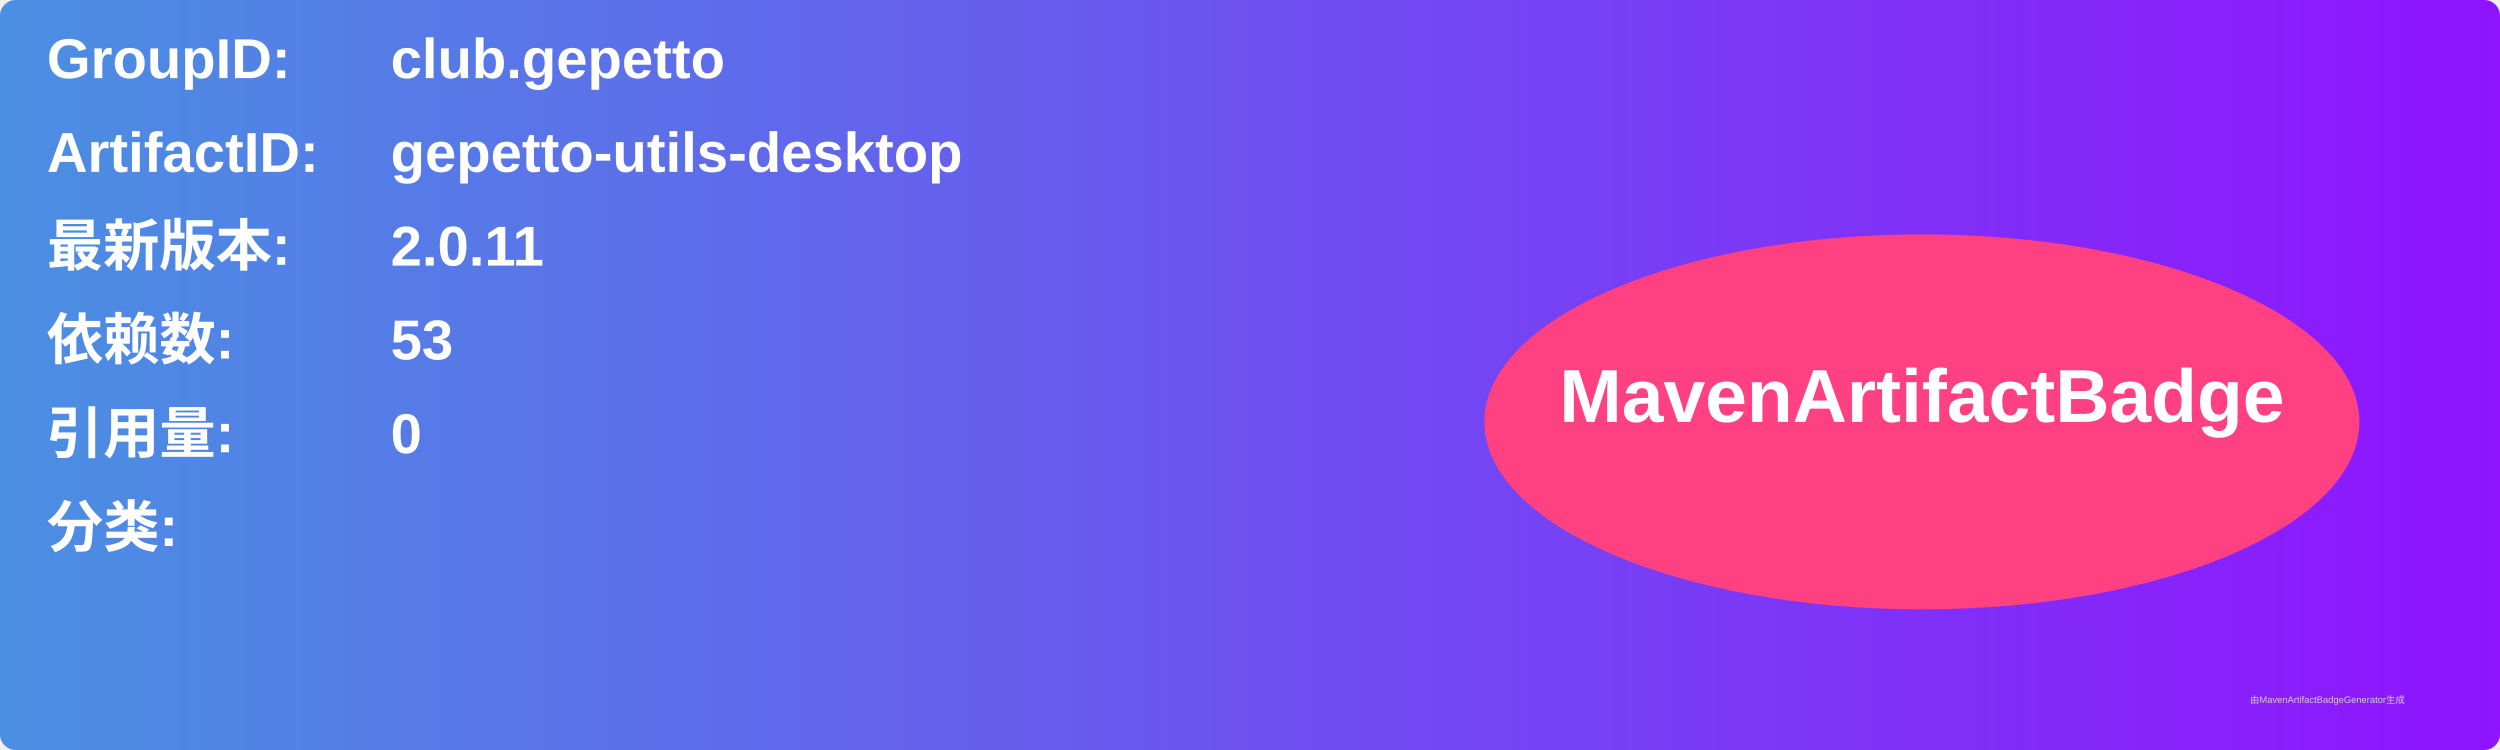
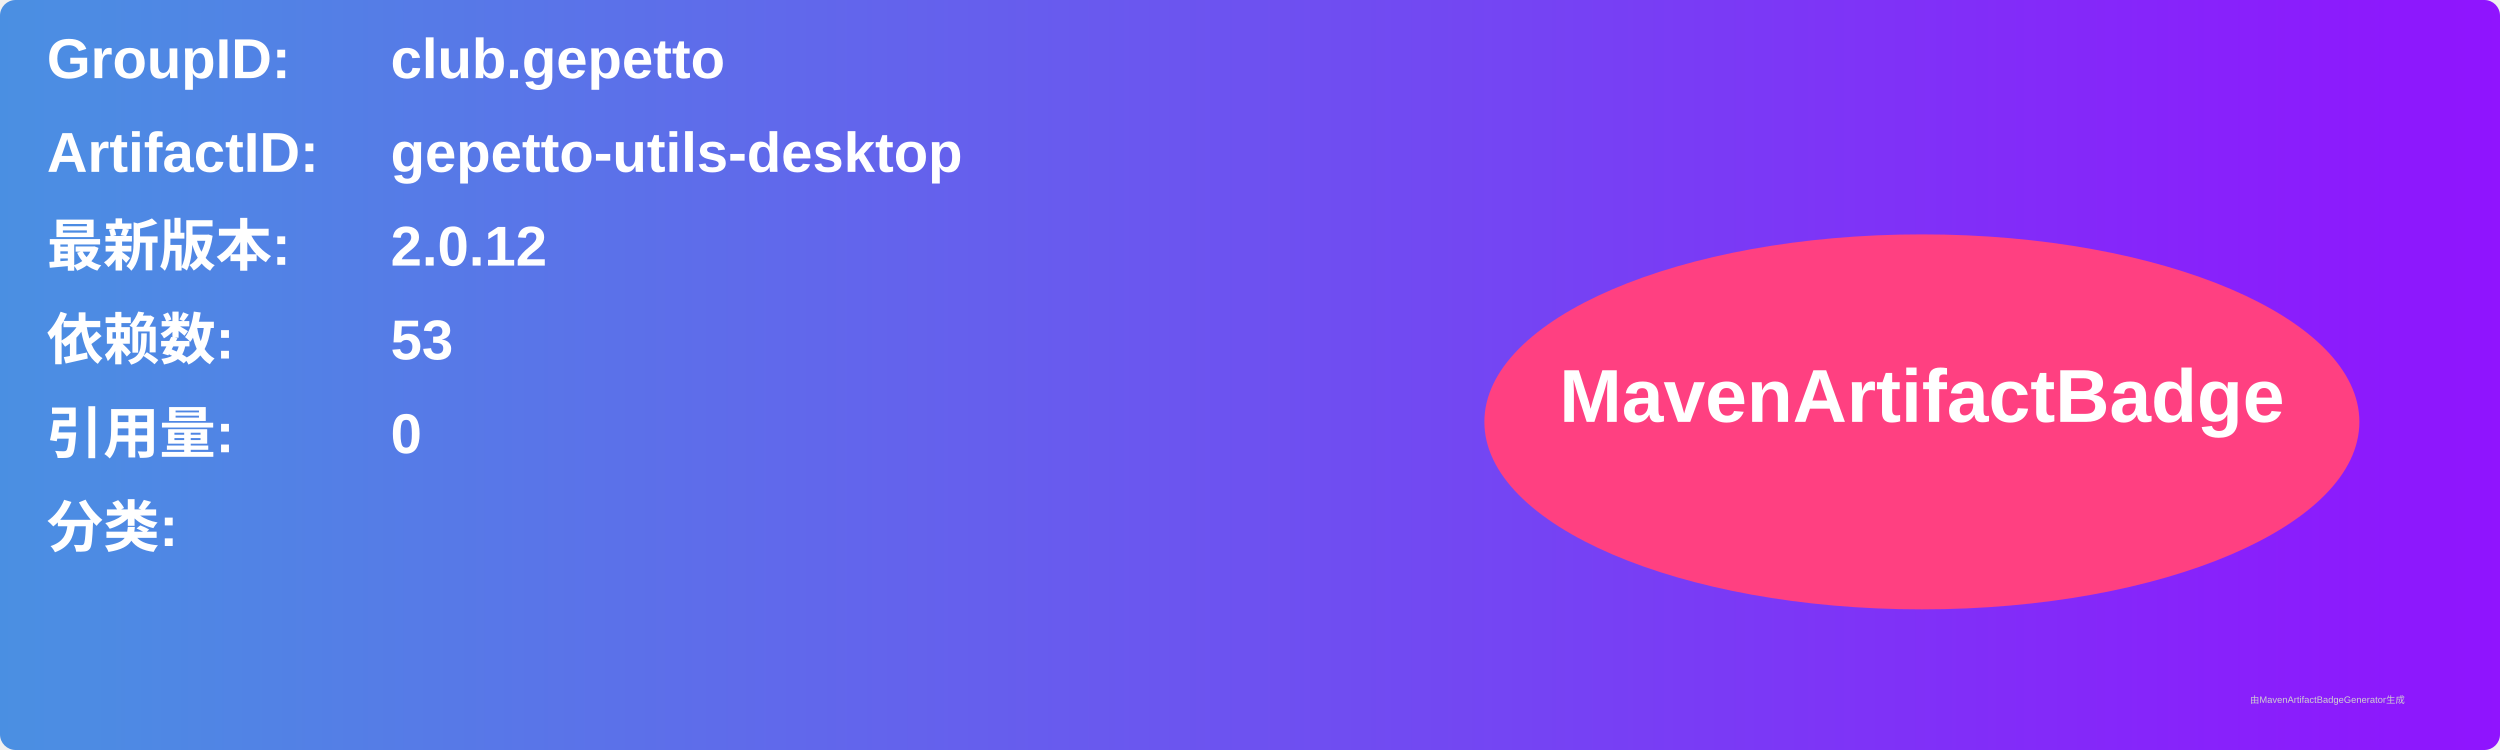
<svg xmlns="http://www.w3.org/2000/svg" width="800" height="240" viewBox="0 0 800 240">
  <linearGradient id="grad" x1="0%" y1="0%" x2="100%" y2="0%">
    <stop offset="0%" stop-color="#4a90e2" />
    <stop offset="100%" stop-color="#9013fe" />
  </linearGradient>
  <rect width="100%" height="100%" rx="5" ry="5" fill="url(#grad)" />
  <g transform="translate(15, 15)">
    <text x="0" y="10" font-family="Arial" font-size="18" fill="white" font-weight="bold" width="260">GroupID:</text>
    <text x="110" y="10" font-family="Arial" font-size="18" fill="white" font-weight="bold" width="460">club.gepetto</text>
    <text x="0" y="40" font-family="Arial" font-size="18" fill="white" font-weight="bold" width="260">ArtifactID:</text>
    <text x="110" y="40" font-family="Arial" font-size="18" fill="white" font-weight="bold" width="460">gepetto-utils-desktop</text>
    <text x="0" y="70" font-family="Arial" font-size="18" fill="white" font-weight="bold">最新版本:</text>
    <text x="110" y="70" font-family="Arial" font-size="18" fill="white" font-weight="bold">
-       <tspan font-weight="bold">2.0.11</tspan>
+       <tspan font-weight="bold">2.0.12</tspan>
    </text>
    <text x="0" y="100" font-family="Arial" font-size="18" fill="white" font-weight="bold">依赖数: </text>
    <text x="110" y="100" font-family="Arial" font-size="18" fill="white">
      <tspan font-weight="bold">53</tspan>
    </text>
    <text x="0" y="130" font-family="Arial" font-size="18" fill="white" font-weight="bold">引用量: </text>
    <text x="110" y="130" font-family="Arial" font-size="18" fill="white">
      <tspan font-weight="bold">0</tspan>
    </text>
    <text x="0" y="160" font-family="Arial" font-size="18" fill="white" font-weight="bold">分类:</text>
    <text x="10" y="190" font-family="Arial" font-size="10" fill="white">
      <tspan font-weight="bold" />
    </text>
    <ellipse cx="600" cy="120" rx="140" ry="60" fill="#ff4081" />
    <text x="600" y="120" text-anchor="middle" font-family="Arial" font-size="24" fill="white" font-weight="bold">MavenArtifactBadge</text>
  </g>
  <text x="720" y="225" font-family="Arial" font-size="3" fill="#d0d0d0">由MavenArtifactBadgeGenerator生成</text>
</svg>
